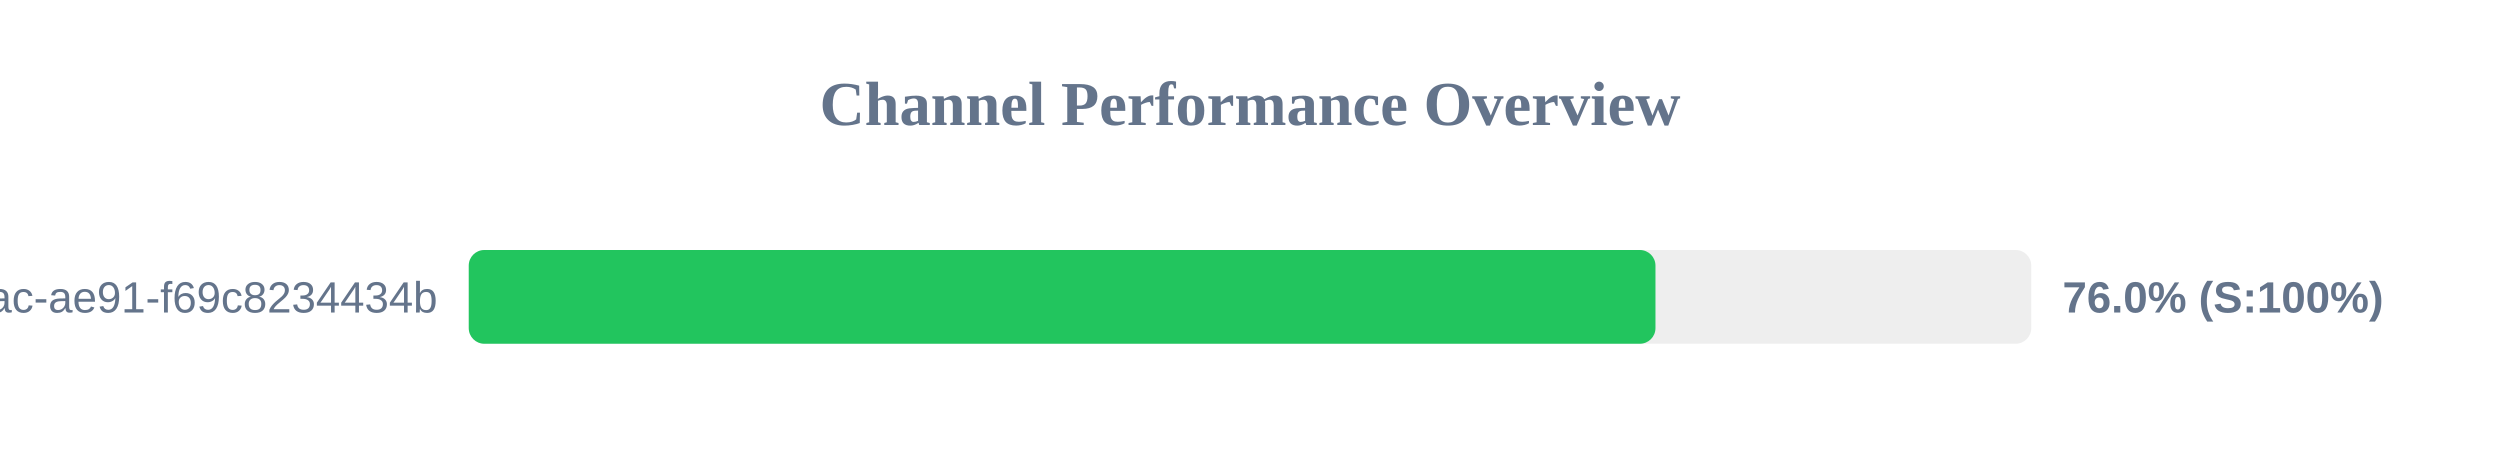
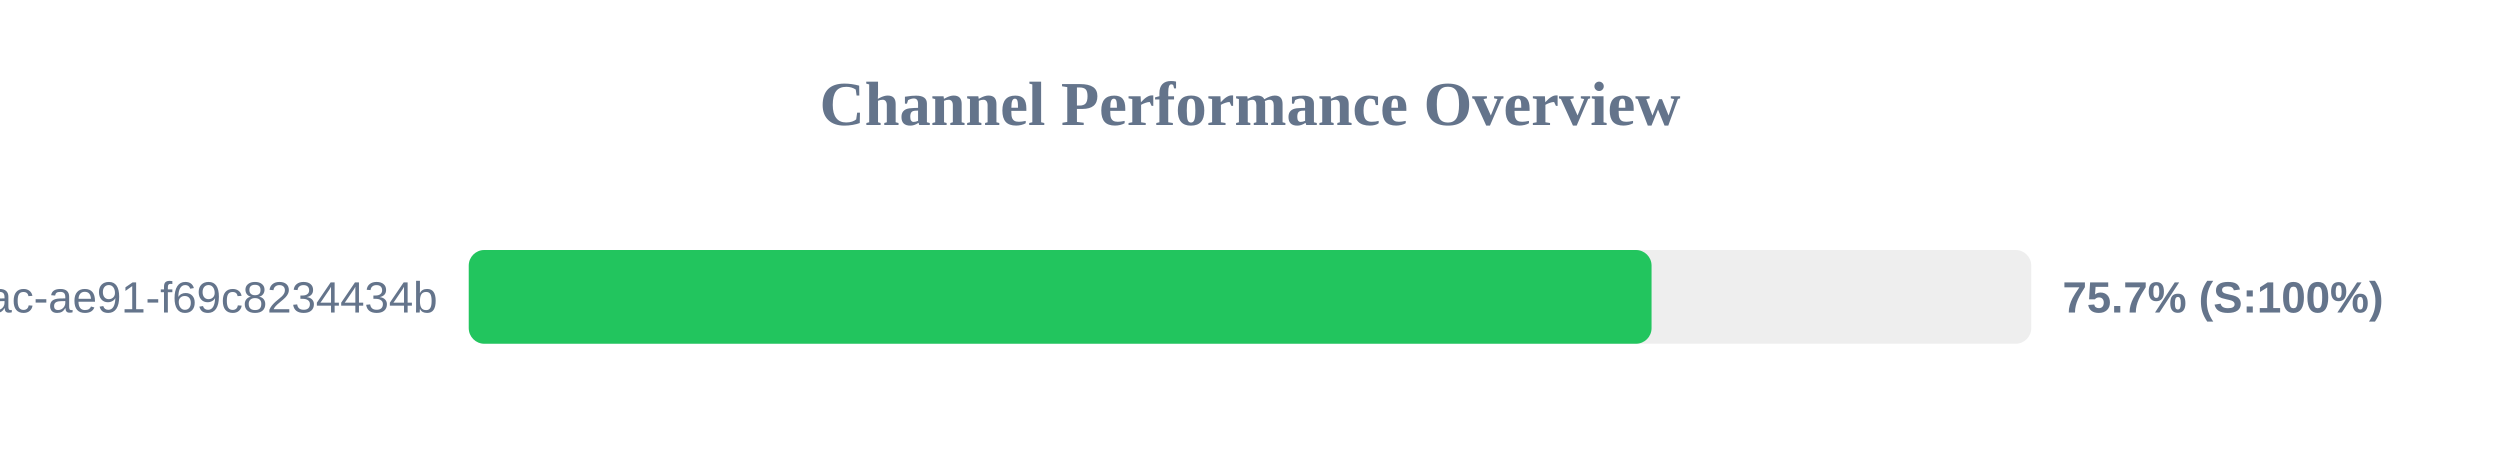
<svg xmlns="http://www.w3.org/2000/svg" width="800" height="150" version="1.1">
  <style>
        .row { font: 14px Arial; fill: #64748b; }
        .score { font: bold 14px Arial; fill: #64748b; }
    </style>
  <text x="400" y="40" text-anchor="middle" font-size="20px" font-weight="bold" fill="#64748b">Channel Performance Overview</text>
  <rect x="150" y="80" width="500" height="30" fill="#eee" rx="5" />
-   <rect x="150" y="80" width="379.75" height="30" fill="#22c55e" rx="5" />
+   <rect x="150" y="80" width="378.5" height="30" fill="#22c55e" rx="5" />
  <text x="140" y="100" text-anchor="end" class="row">?uuid=942b9cb8-92fa-46ac-ae91-f69c8234434b</text>
-   <text x="660" y="100" text-anchor="start" class="score">76.0% (S:100%)</text>
+   <text x="660" y="100" text-anchor="start" class="score">75.7% (S:100%)</text>
</svg>
